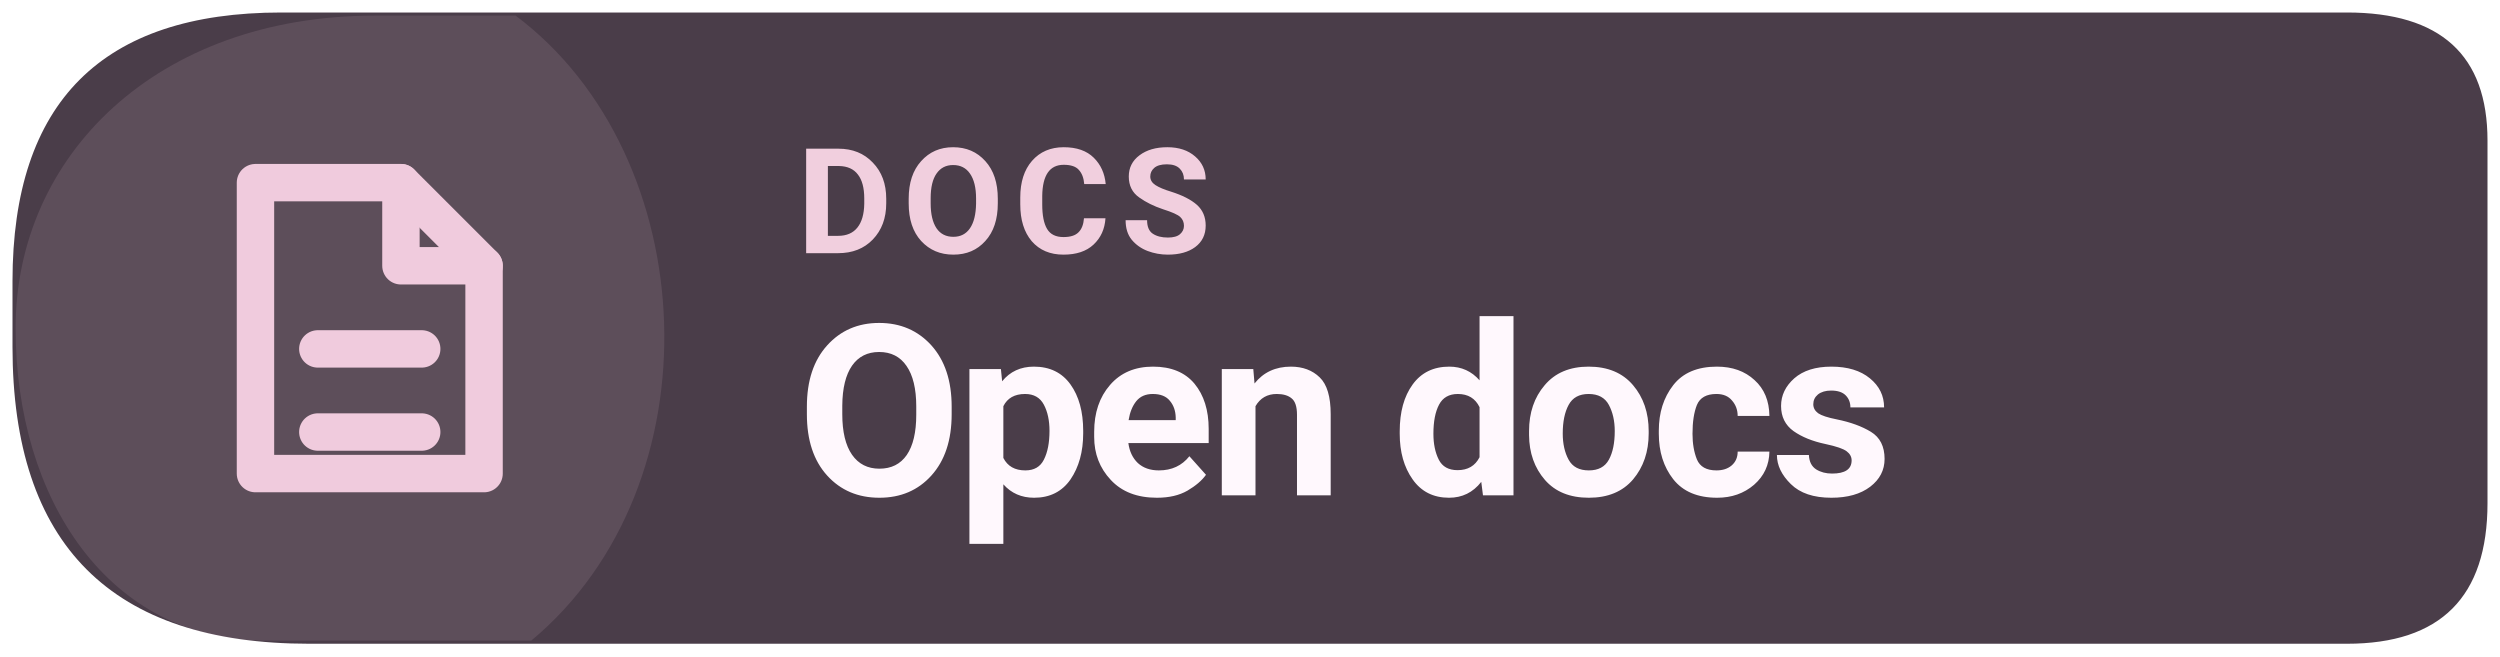
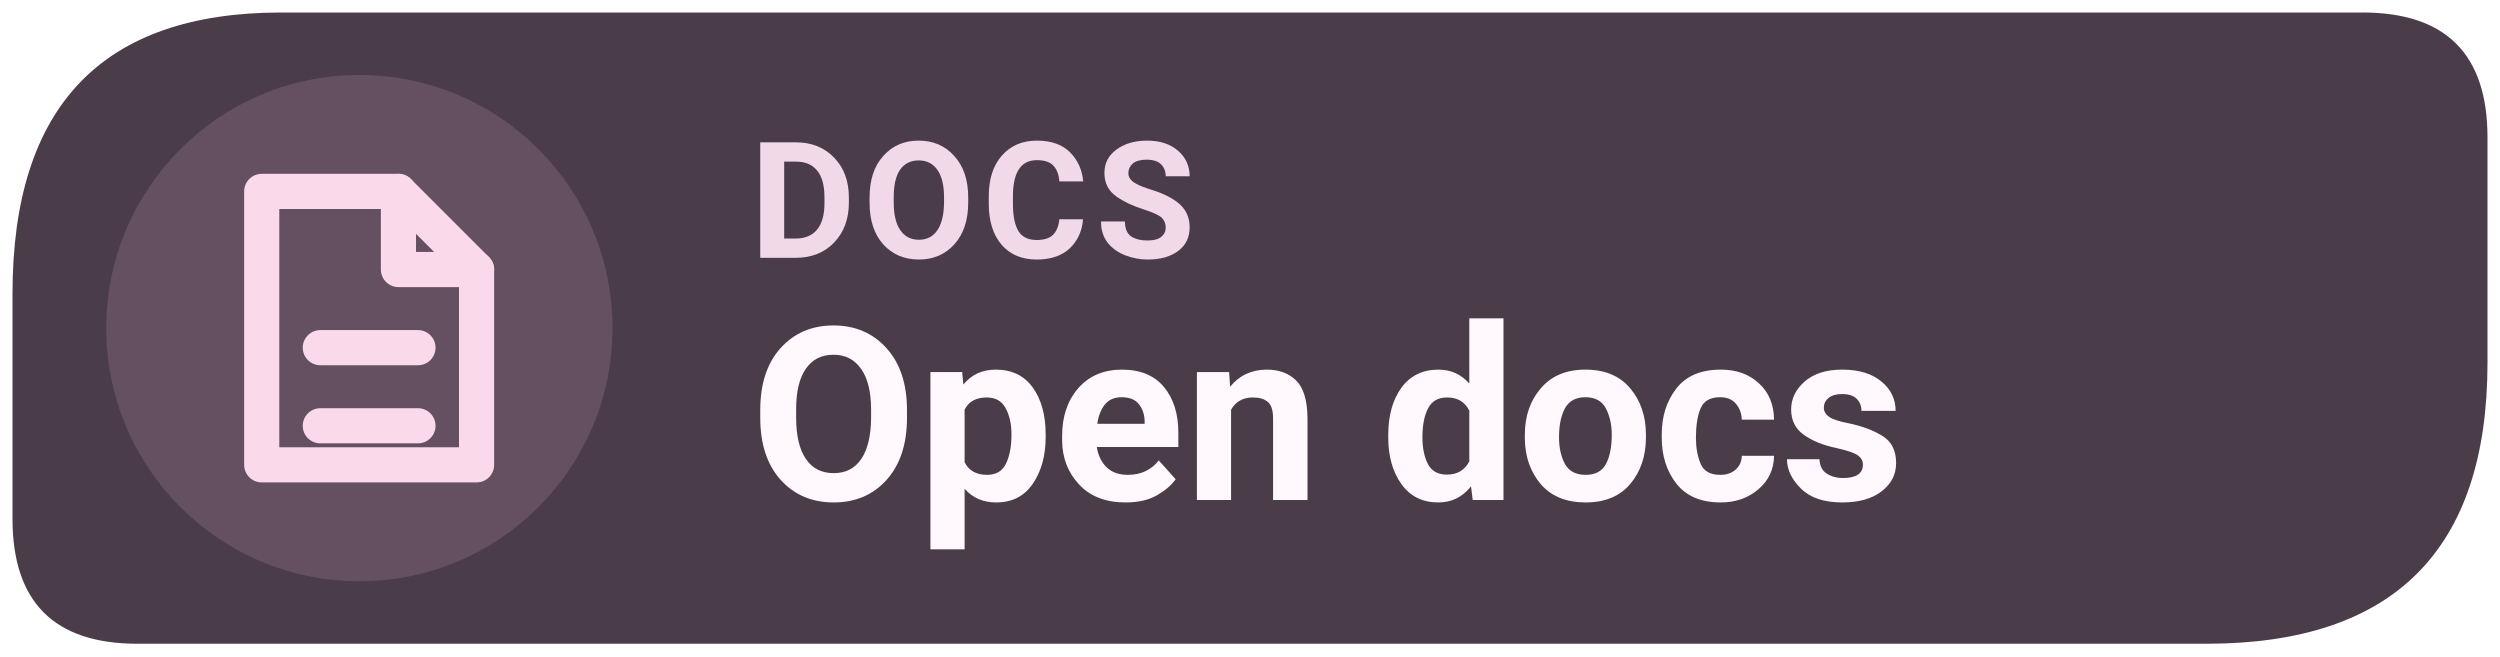
<svg xmlns="http://www.w3.org/2000/svg" width="126" height="33.075" viewBox="0 0 160 42" role="img" aria-label="Read Levyra documentation">
-   <path d="M 18 0.8 H 150.2 Q 159.2 0.8 159.2 9 V 32.2 Q 159.2 41.2 150.2 41.2 H 19.8 Q .8 41.2 .8 22.2 V 18 Q .8 .8 18 .8 Z" fill="#4A3D49" />
-   <path d="M 1 21 C 1 10 10 1 24 1 H 33 C 45 10 46 31 34 41 H 17 C 7 41 1 32 1 21 Z" fill="#F0CBDD" opacity="0.12" />
-   <g transform="translate(23 21) scale(1.33)" style="color:#F0CBDD">
+   <path d="M 18 .8 H 151.2 Q 159.2 .8 159.2 8.8 V 23.2 Q 159.2 41.2 141.2 41.2 H 8.8 Q .8 41.2 .8 33.2 V 18.8 Q .8 .8 18 .8 Z" fill="#4A3D49" />
+   <circle cx="23" cy="21" r="16.2" fill="#655061" />
+   <g transform="translate(23 21) scale(1.25)" style="color:#F9D9EA">
    <path d="M-5 -7 h7 l4 4 v10 h-11 Z" fill="none" stroke="currentColor" stroke-width="1.8" stroke-linejoin="round" />
    <path d="M2 -7 v4 h4 M-2 1 h5 M-2 5 h5" fill="none" stroke="currentColor" stroke-width="1.8" stroke-linecap="round" stroke-linejoin="round" />
  </g>
-   <text x="51" y="16.2" fill="#F1CFDE" font-family="system-ui,-apple-system,'Segoe UI',Roboto,Arial,sans-serif" font-size="9.4" font-weight="670" letter-spacing=".65">DOCS</text>
-   <text x="51" y="31.7" fill="#FFF8FD" font-family="system-ui,-apple-system,'Segoe UI',Roboto,Arial,sans-serif" font-size="15.3" font-weight="710" letter-spacing="-.35">Open docs</text>
+   <text x="48" y="16.5" fill="#F1D9E7" font-family="system-ui,-apple-system,'Segoe UI',Roboto,Arial,sans-serif" font-size="10.4" font-weight="600" letter-spacing=".45">DOCS</text>
+   <text x="48" y="32" fill="#FFF8FD" font-family="system-ui,-apple-system,'Segoe UI',Roboto,Arial,sans-serif" font-size="15.5" font-weight="650" letter-spacing="0">Open docs</text>
</svg>
